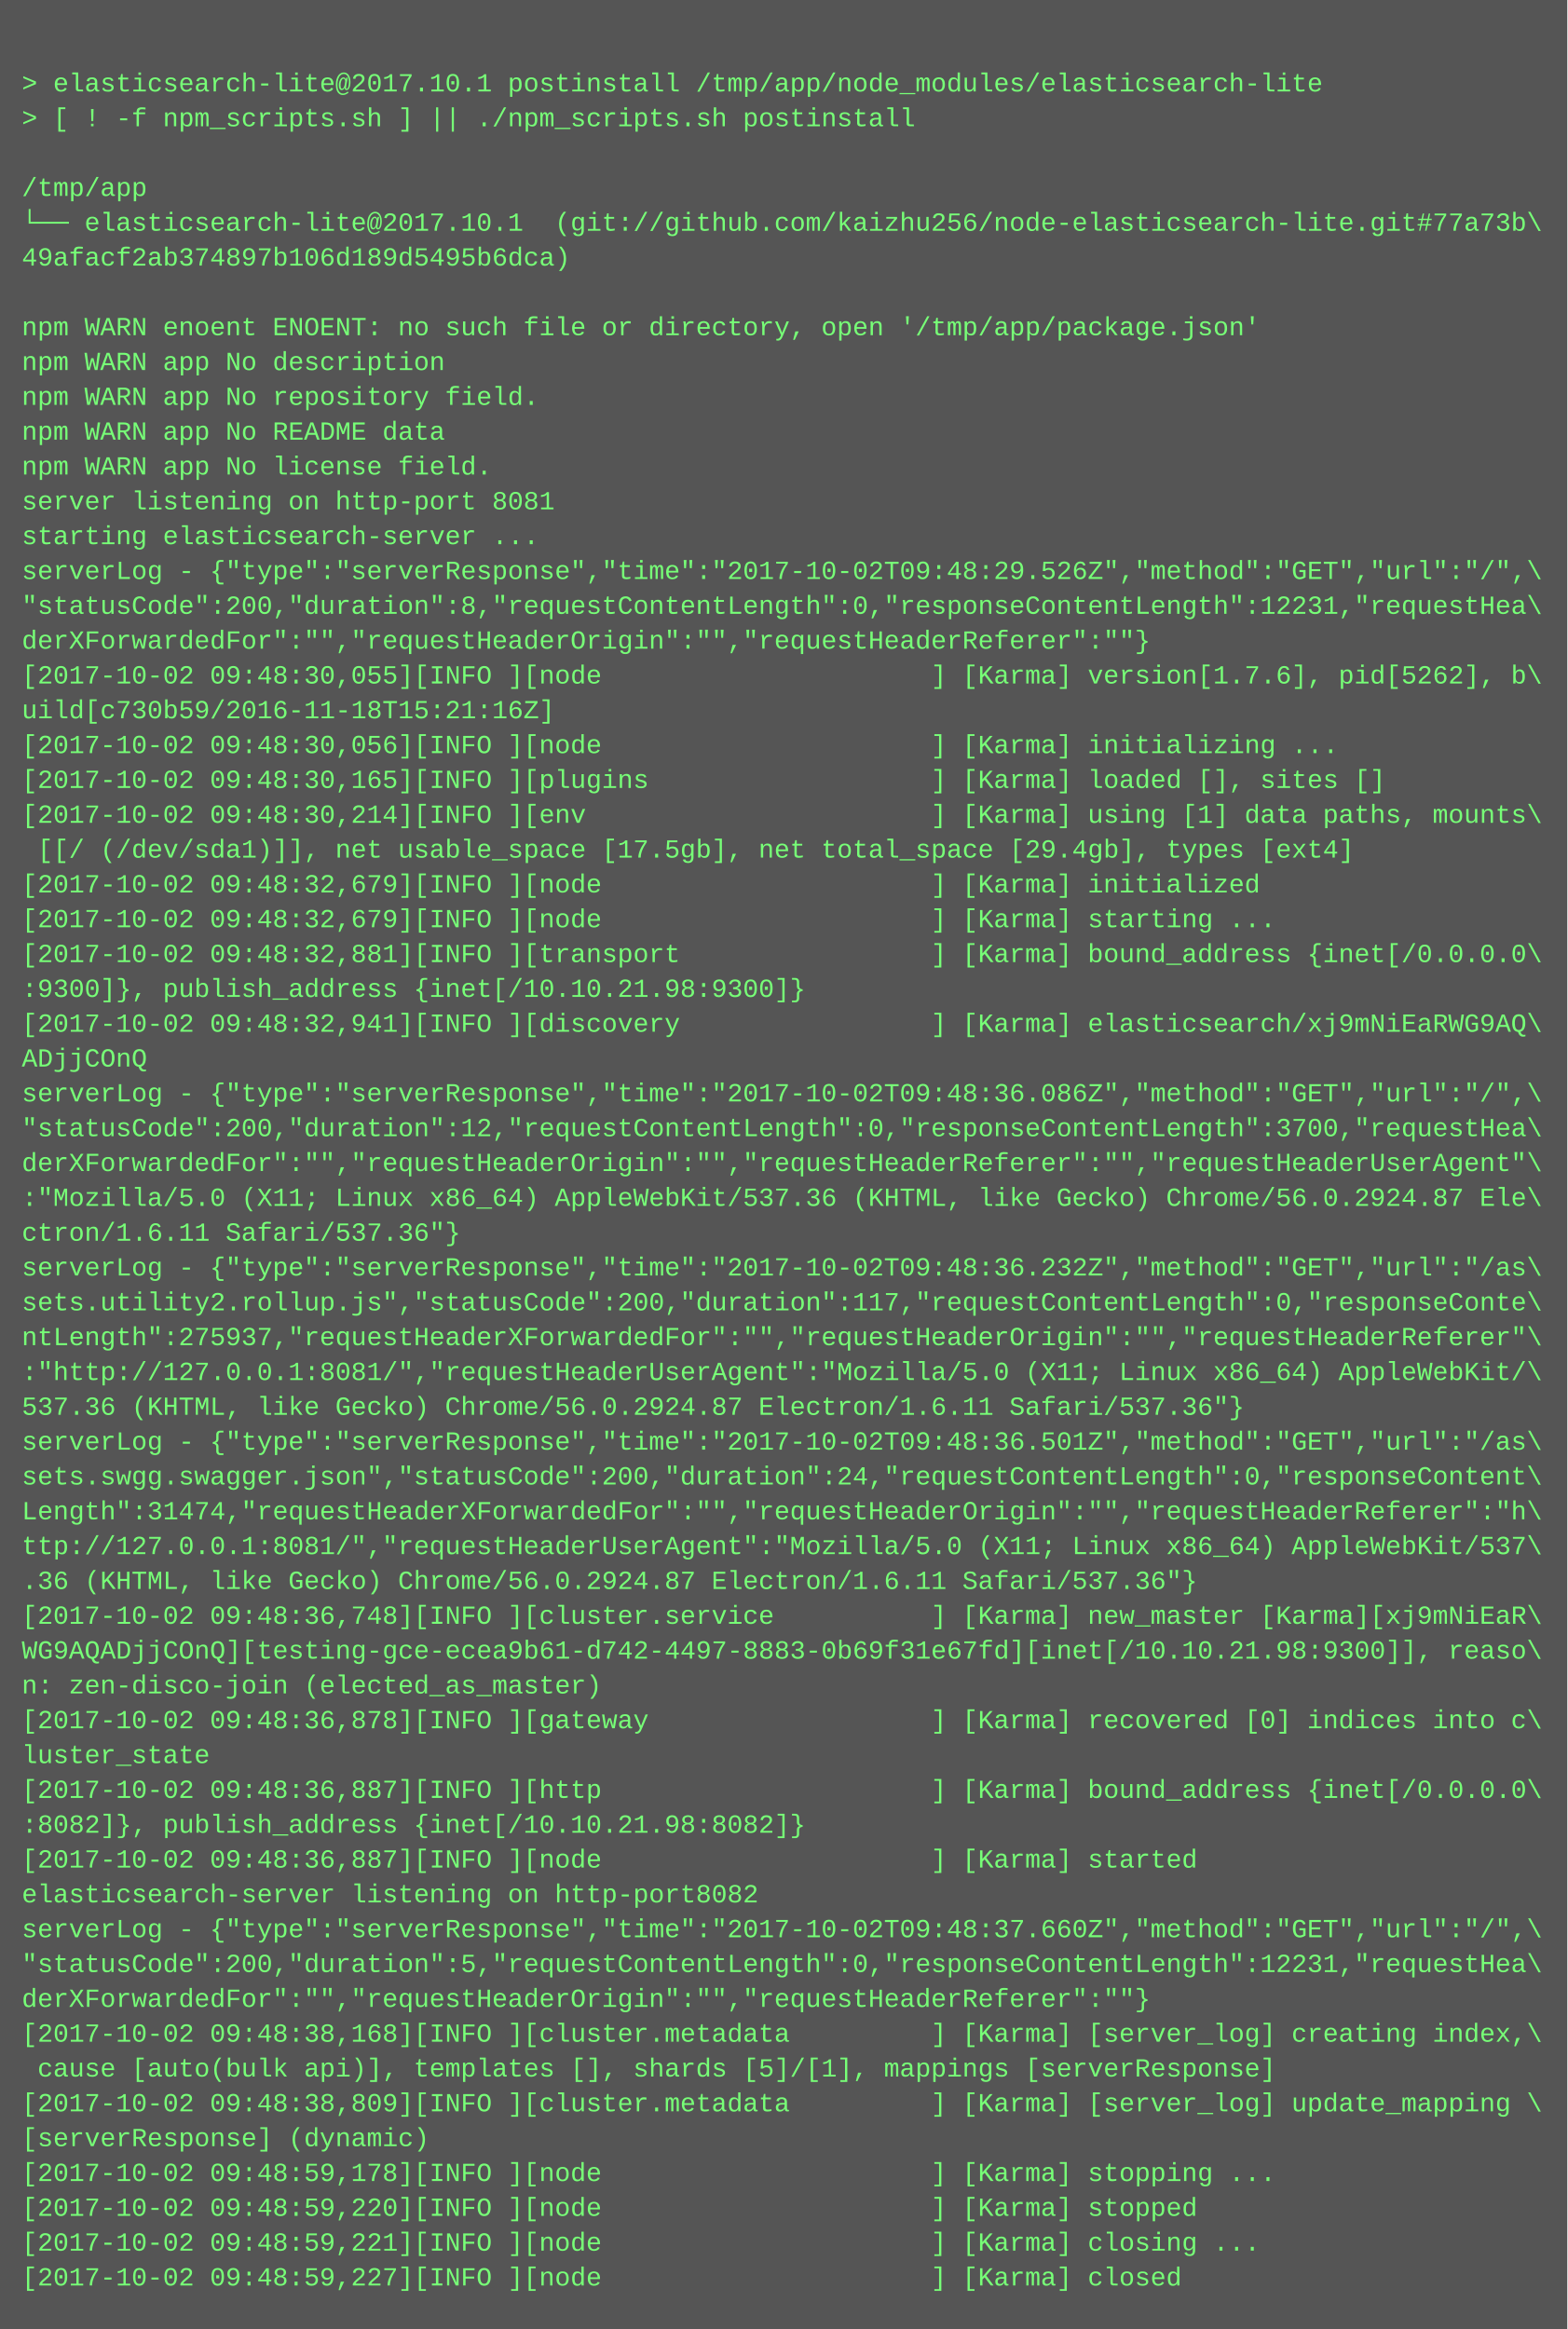
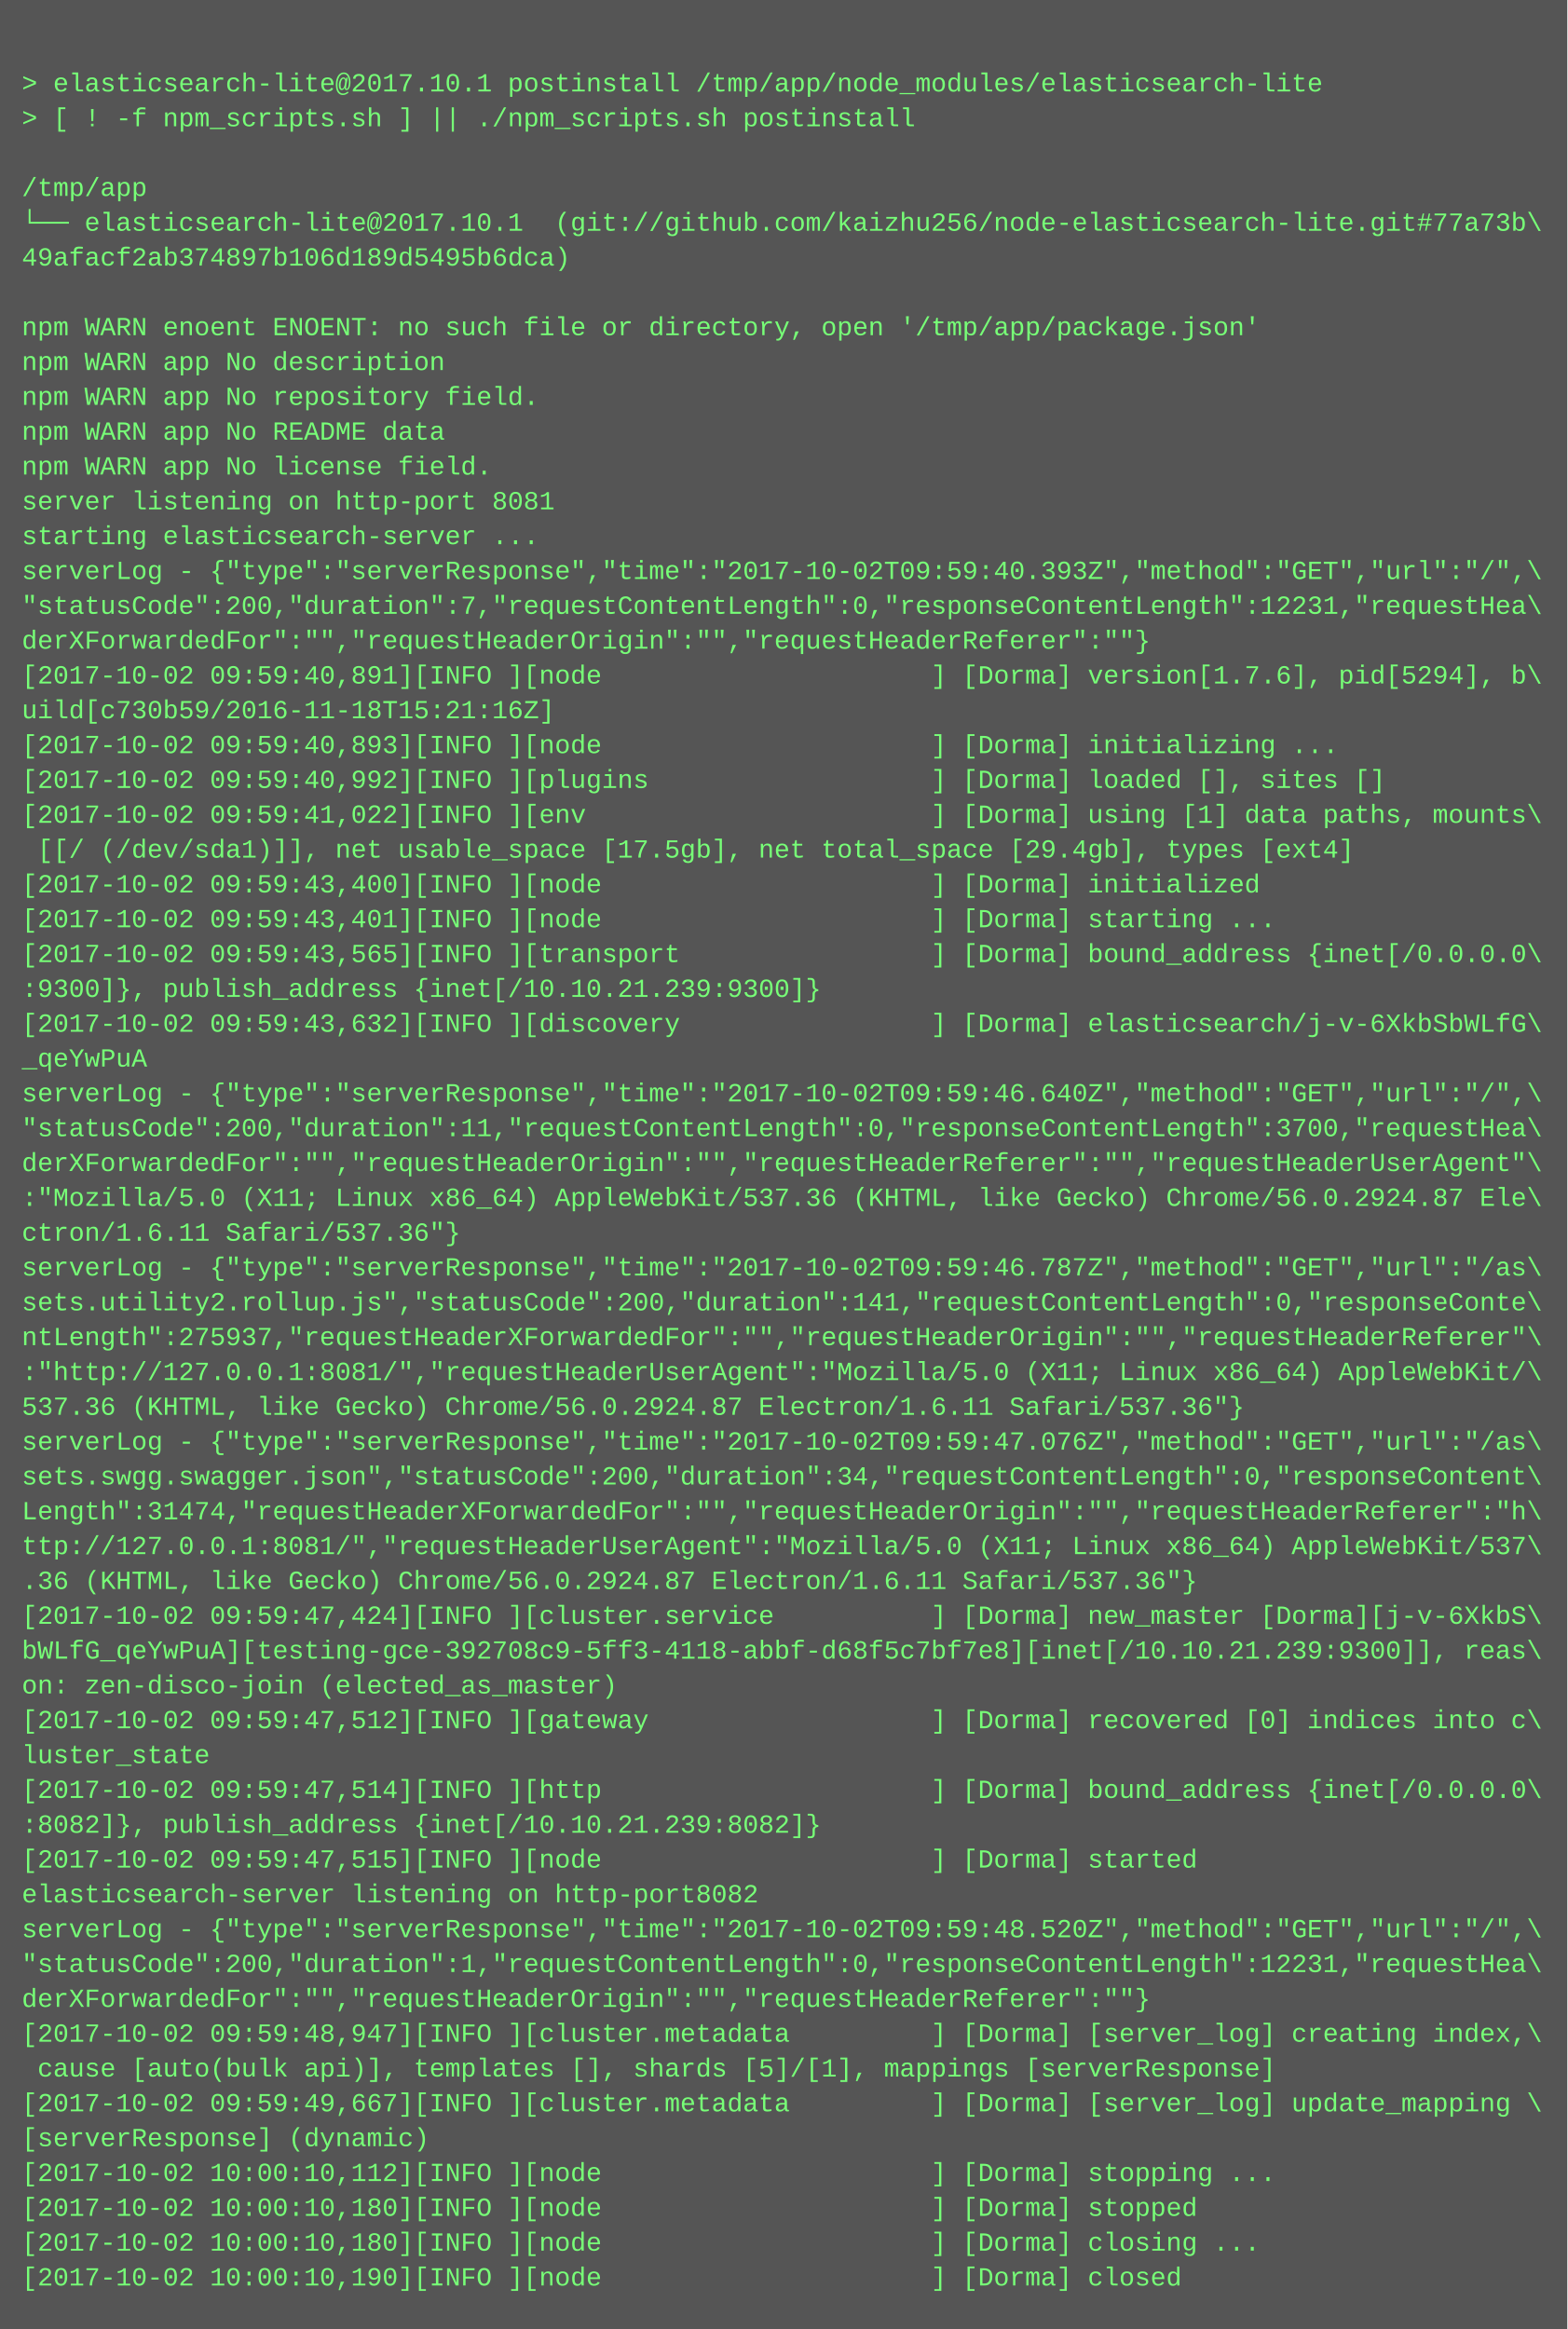
<svg xmlns="http://www.w3.org/2000/svg" height="1070" width="720">
  <rect height="1070" fill="#555" width="720" />
  <text fill="#7f7" font-family="Courier New" font-size="12" xml:space="preserve">
    <tspan x="10" y="26" />
    <tspan x="10" y="42">&gt; elasticsearch-lite@2017.10.1 postinstall /tmp/app/node_modules/elasticsearch-lite</tspan>
    <tspan x="10" y="58">&gt; [ ! -f npm_scripts.sh ] || ./npm_scripts.sh postinstall</tspan>
    <tspan x="10" y="74" />
    <tspan x="10" y="90">/tmp/app</tspan>
    <tspan x="10" y="106">└── elasticsearch-lite@2017.10.1  (git://github.com/kaizhu256/node-elasticsearch-lite.git#77a73b\</tspan>
    <tspan x="10" y="122">49afacf2ab374897b106d189d5495b6dca)</tspan>
    <tspan x="10" y="138" />
    <tspan x="10" y="154">npm WARN enoent ENOENT: no such file or directory, open '/tmp/app/package.json'</tspan>
    <tspan x="10" y="170">npm WARN app No description</tspan>
    <tspan x="10" y="186">npm WARN app No repository field.</tspan>
    <tspan x="10" y="202">npm WARN app No README data</tspan>
    <tspan x="10" y="218">npm WARN app No license field.</tspan>
    <tspan x="10" y="234">server listening on http-port 8081</tspan>
    <tspan x="10" y="250">starting elasticsearch-server ...</tspan>
-     <tspan x="10" y="266">serverLog - {"type":"serverResponse","time":"2017-10-02T09:48:29.526Z","method":"GET","url":"/",\</tspan>
-     <tspan x="10" y="282">"statusCode":200,"duration":8,"requestContentLength":0,"responseContentLength":12231,"requestHea\</tspan>
+     <tspan x="10" y="266">serverLog - {"type":"serverResponse","time":"2017-10-02T09:59:40.393Z","method":"GET","url":"/",\</tspan>
+     <tspan x="10" y="282">"statusCode":200,"duration":7,"requestContentLength":0,"responseContentLength":12231,"requestHea\</tspan>
    <tspan x="10" y="298">derXForwardedFor":"","requestHeaderOrigin":"","requestHeaderReferer":""}</tspan>
-     <tspan x="10" y="314">[2017-10-02 09:48:30,055][INFO ][node                     ] [Karma] version[1.7.6], pid[5262], b\</tspan>
+     <tspan x="10" y="314">[2017-10-02 09:59:40,891][INFO ][node                     ] [Dorma] version[1.7.6], pid[5294], b\</tspan>
    <tspan x="10" y="330">uild[c730b59/2016-11-18T15:21:16Z]</tspan>
-     <tspan x="10" y="346">[2017-10-02 09:48:30,056][INFO ][node                     ] [Karma] initializing ...</tspan>
-     <tspan x="10" y="362">[2017-10-02 09:48:30,165][INFO ][plugins                  ] [Karma] loaded [], sites []</tspan>
-     <tspan x="10" y="378">[2017-10-02 09:48:30,214][INFO ][env                      ] [Karma] using [1] data paths, mounts\</tspan>
+     <tspan x="10" y="346">[2017-10-02 09:59:40,893][INFO ][node                     ] [Dorma] initializing ...</tspan>
+     <tspan x="10" y="362">[2017-10-02 09:59:40,992][INFO ][plugins                  ] [Dorma] loaded [], sites []</tspan>
+     <tspan x="10" y="378">[2017-10-02 09:59:41,022][INFO ][env                      ] [Dorma] using [1] data paths, mounts\</tspan>
    <tspan x="10" y="394"> [[/ (/dev/sda1)]], net usable_space [17.5gb], net total_space [29.4gb], types [ext4]</tspan>
-     <tspan x="10" y="410">[2017-10-02 09:48:32,679][INFO ][node                     ] [Karma] initialized</tspan>
-     <tspan x="10" y="426">[2017-10-02 09:48:32,679][INFO ][node                     ] [Karma] starting ...</tspan>
-     <tspan x="10" y="442">[2017-10-02 09:48:32,881][INFO ][transport                ] [Karma] bound_address {inet[/0.0.0.0\</tspan>
-     <tspan x="10" y="458">:9300]}, publish_address {inet[/10.10.21.98:9300]}</tspan>
-     <tspan x="10" y="474">[2017-10-02 09:48:32,941][INFO ][discovery                ] [Karma] elasticsearch/xj9mNiEaRWG9AQ\</tspan>
-     <tspan x="10" y="490">ADjjCOnQ</tspan>
-     <tspan x="10" y="506">serverLog - {"type":"serverResponse","time":"2017-10-02T09:48:36.086Z","method":"GET","url":"/",\</tspan>
-     <tspan x="10" y="522">"statusCode":200,"duration":12,"requestContentLength":0,"responseContentLength":3700,"requestHea\</tspan>
+     <tspan x="10" y="410">[2017-10-02 09:59:43,400][INFO ][node                     ] [Dorma] initialized</tspan>
+     <tspan x="10" y="426">[2017-10-02 09:59:43,401][INFO ][node                     ] [Dorma] starting ...</tspan>
+     <tspan x="10" y="442">[2017-10-02 09:59:43,565][INFO ][transport                ] [Dorma] bound_address {inet[/0.0.0.0\</tspan>
+     <tspan x="10" y="458">:9300]}, publish_address {inet[/10.10.21.239:9300]}</tspan>
+     <tspan x="10" y="474">[2017-10-02 09:59:43,632][INFO ][discovery                ] [Dorma] elasticsearch/j-v-6XkbSbWLfG\</tspan>
+     <tspan x="10" y="490">_qeYwPuA</tspan>
+     <tspan x="10" y="506">serverLog - {"type":"serverResponse","time":"2017-10-02T09:59:46.640Z","method":"GET","url":"/",\</tspan>
+     <tspan x="10" y="522">"statusCode":200,"duration":11,"requestContentLength":0,"responseContentLength":3700,"requestHea\</tspan>
    <tspan x="10" y="538">derXForwardedFor":"","requestHeaderOrigin":"","requestHeaderReferer":"","requestHeaderUserAgent"\</tspan>
    <tspan x="10" y="554">:"Mozilla/5.0 (X11; Linux x86_64) AppleWebKit/537.36 (KHTML, like Gecko) Chrome/56.0.2924.87 Ele\</tspan>
    <tspan x="10" y="570">ctron/1.6.11 Safari/537.36"}</tspan>
-     <tspan x="10" y="586">serverLog - {"type":"serverResponse","time":"2017-10-02T09:48:36.232Z","method":"GET","url":"/as\</tspan>
-     <tspan x="10" y="602">sets.utility2.rollup.js","statusCode":200,"duration":117,"requestContentLength":0,"responseConte\</tspan>
+     <tspan x="10" y="586">serverLog - {"type":"serverResponse","time":"2017-10-02T09:59:46.787Z","method":"GET","url":"/as\</tspan>
+     <tspan x="10" y="602">sets.utility2.rollup.js","statusCode":200,"duration":141,"requestContentLength":0,"responseConte\</tspan>
    <tspan x="10" y="618">ntLength":275937,"requestHeaderXForwardedFor":"","requestHeaderOrigin":"","requestHeaderReferer"\</tspan>
    <tspan x="10" y="634">:"http://127.0.0.1:8081/","requestHeaderUserAgent":"Mozilla/5.0 (X11; Linux x86_64) AppleWebKit/\</tspan>
    <tspan x="10" y="650">537.36 (KHTML, like Gecko) Chrome/56.0.2924.87 Electron/1.6.11 Safari/537.36"}</tspan>
-     <tspan x="10" y="666">serverLog - {"type":"serverResponse","time":"2017-10-02T09:48:36.501Z","method":"GET","url":"/as\</tspan>
-     <tspan x="10" y="682">sets.swgg.swagger.json","statusCode":200,"duration":24,"requestContentLength":0,"responseContent\</tspan>
+     <tspan x="10" y="666">serverLog - {"type":"serverResponse","time":"2017-10-02T09:59:47.076Z","method":"GET","url":"/as\</tspan>
+     <tspan x="10" y="682">sets.swgg.swagger.json","statusCode":200,"duration":34,"requestContentLength":0,"responseContent\</tspan>
    <tspan x="10" y="698">Length":31474,"requestHeaderXForwardedFor":"","requestHeaderOrigin":"","requestHeaderReferer":"h\</tspan>
    <tspan x="10" y="714">ttp://127.0.0.1:8081/","requestHeaderUserAgent":"Mozilla/5.0 (X11; Linux x86_64) AppleWebKit/537\</tspan>
    <tspan x="10" y="730">.36 (KHTML, like Gecko) Chrome/56.0.2924.87 Electron/1.6.11 Safari/537.36"}</tspan>
-     <tspan x="10" y="746">[2017-10-02 09:48:36,748][INFO ][cluster.service          ] [Karma] new_master [Karma][xj9mNiEaR\</tspan>
-     <tspan x="10" y="762">WG9AQADjjCOnQ][testing-gce-ecea9b61-d742-4497-8883-0b69f31e67fd][inet[/10.10.21.98:9300]], reaso\</tspan>
-     <tspan x="10" y="778">n: zen-disco-join (elected_as_master)</tspan>
-     <tspan x="10" y="794">[2017-10-02 09:48:36,878][INFO ][gateway                  ] [Karma] recovered [0] indices into c\</tspan>
+     <tspan x="10" y="746">[2017-10-02 09:59:47,424][INFO ][cluster.service          ] [Dorma] new_master [Dorma][j-v-6XkbS\</tspan>
+     <tspan x="10" y="762">bWLfG_qeYwPuA][testing-gce-392708c9-5ff3-4118-abbf-d68f5c7bf7e8][inet[/10.10.21.239:9300]], reas\</tspan>
+     <tspan x="10" y="778">on: zen-disco-join (elected_as_master)</tspan>
+     <tspan x="10" y="794">[2017-10-02 09:59:47,512][INFO ][gateway                  ] [Dorma] recovered [0] indices into c\</tspan>
    <tspan x="10" y="810">luster_state</tspan>
-     <tspan x="10" y="826">[2017-10-02 09:48:36,887][INFO ][http                     ] [Karma] bound_address {inet[/0.0.0.0\</tspan>
-     <tspan x="10" y="842">:8082]}, publish_address {inet[/10.10.21.98:8082]}</tspan>
-     <tspan x="10" y="858">[2017-10-02 09:48:36,887][INFO ][node                     ] [Karma] started</tspan>
+     <tspan x="10" y="826">[2017-10-02 09:59:47,514][INFO ][http                     ] [Dorma] bound_address {inet[/0.0.0.0\</tspan>
+     <tspan x="10" y="842">:8082]}, publish_address {inet[/10.10.21.239:8082]}</tspan>
+     <tspan x="10" y="858">[2017-10-02 09:59:47,515][INFO ][node                     ] [Dorma] started</tspan>
    <tspan x="10" y="874">elasticsearch-server listening on http-port8082</tspan>
-     <tspan x="10" y="890">serverLog - {"type":"serverResponse","time":"2017-10-02T09:48:37.660Z","method":"GET","url":"/",\</tspan>
-     <tspan x="10" y="906">"statusCode":200,"duration":5,"requestContentLength":0,"responseContentLength":12231,"requestHea\</tspan>
+     <tspan x="10" y="890">serverLog - {"type":"serverResponse","time":"2017-10-02T09:59:48.520Z","method":"GET","url":"/",\</tspan>
+     <tspan x="10" y="906">"statusCode":200,"duration":1,"requestContentLength":0,"responseContentLength":12231,"requestHea\</tspan>
    <tspan x="10" y="922">derXForwardedFor":"","requestHeaderOrigin":"","requestHeaderReferer":""}</tspan>
-     <tspan x="10" y="938">[2017-10-02 09:48:38,168][INFO ][cluster.metadata         ] [Karma] [server_log] creating index,\</tspan>
+     <tspan x="10" y="938">[2017-10-02 09:59:48,947][INFO ][cluster.metadata         ] [Dorma] [server_log] creating index,\</tspan>
    <tspan x="10" y="954"> cause [auto(bulk api)], templates [], shards [5]/[1], mappings [serverResponse]</tspan>
-     <tspan x="10" y="970">[2017-10-02 09:48:38,809][INFO ][cluster.metadata         ] [Karma] [server_log] update_mapping \</tspan>
+     <tspan x="10" y="970">[2017-10-02 09:59:49,667][INFO ][cluster.metadata         ] [Dorma] [server_log] update_mapping \</tspan>
    <tspan x="10" y="986">[serverResponse] (dynamic)</tspan>
-     <tspan x="10" y="1002">[2017-10-02 09:48:59,178][INFO ][node                     ] [Karma] stopping ...</tspan>
-     <tspan x="10" y="1018">[2017-10-02 09:48:59,220][INFO ][node                     ] [Karma] stopped</tspan>
-     <tspan x="10" y="1034">[2017-10-02 09:48:59,221][INFO ][node                     ] [Karma] closing ...</tspan>
-     <tspan x="10" y="1050">[2017-10-02 09:48:59,227][INFO ][node                     ] [Karma] closed</tspan>
+     <tspan x="10" y="1002">[2017-10-02 10:00:10,112][INFO ][node                     ] [Dorma] stopping ...</tspan>
+     <tspan x="10" y="1018">[2017-10-02 10:00:10,180][INFO ][node                     ] [Dorma] stopped</tspan>
+     <tspan x="10" y="1034">[2017-10-02 10:00:10,180][INFO ][node                     ] [Dorma] closing ...</tspan>
+     <tspan x="10" y="1050">[2017-10-02 10:00:10,190][INFO ][node                     ] [Dorma] closed</tspan>
  </text>
</svg>
